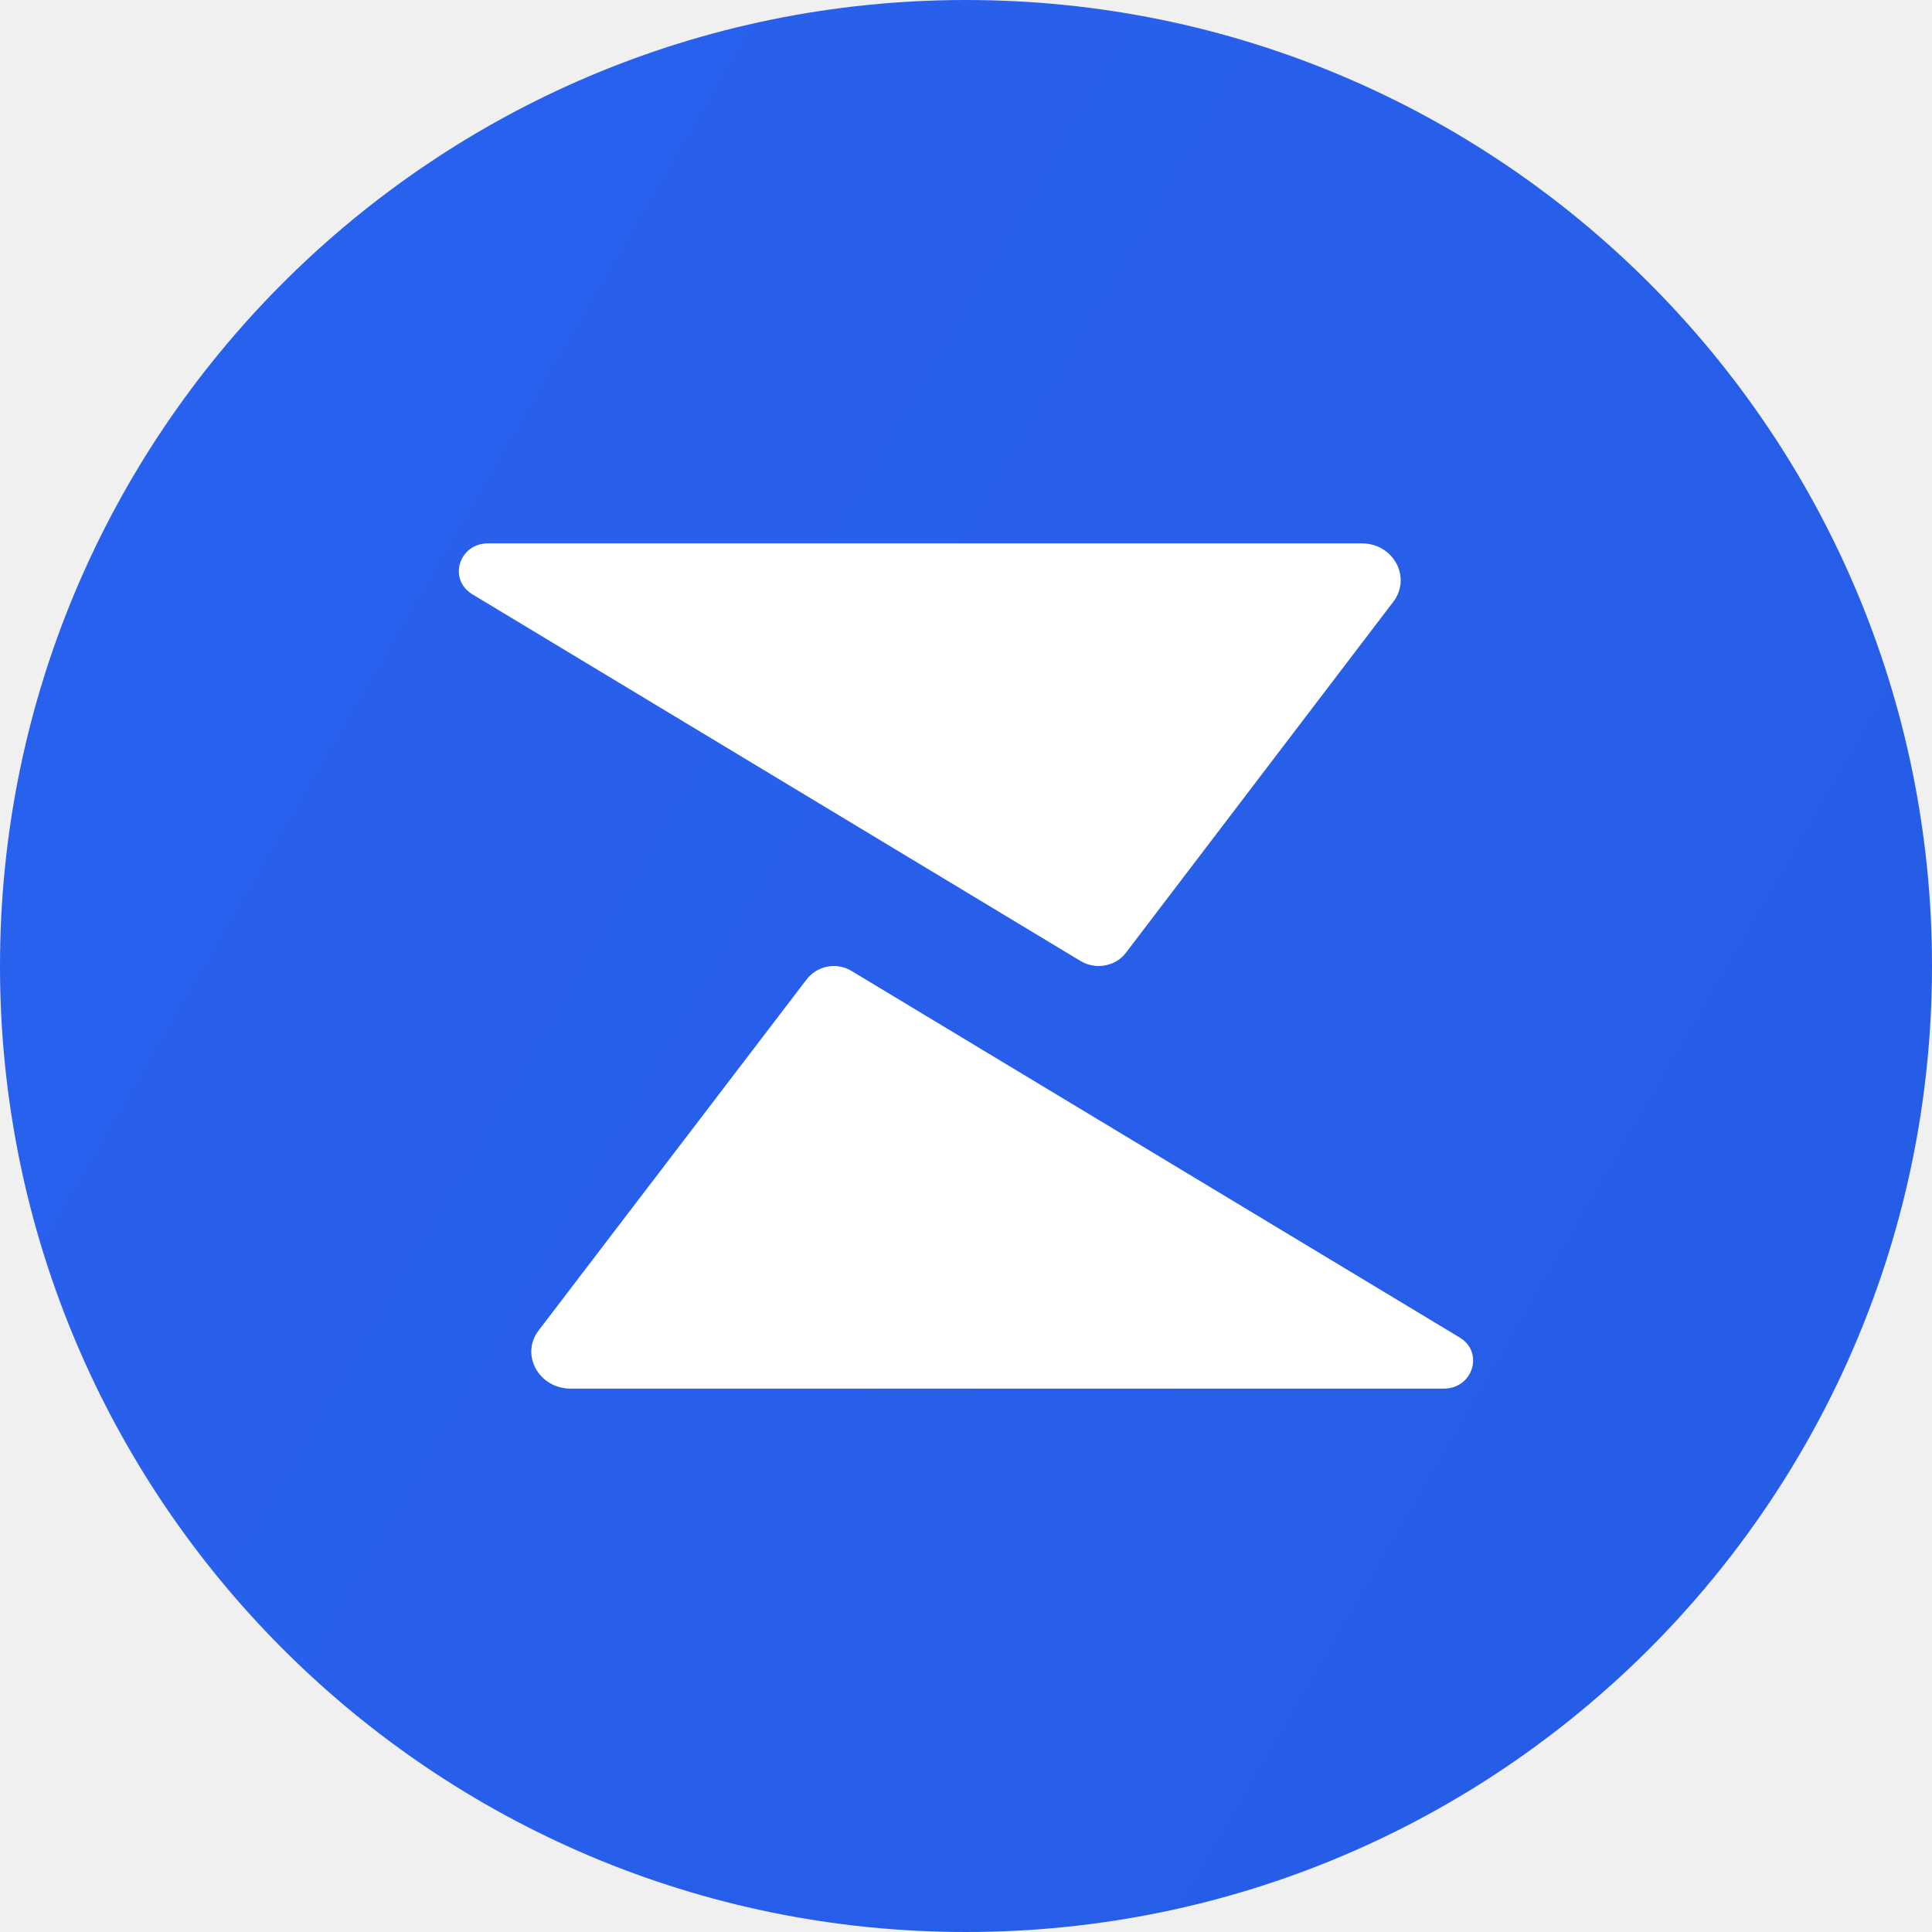
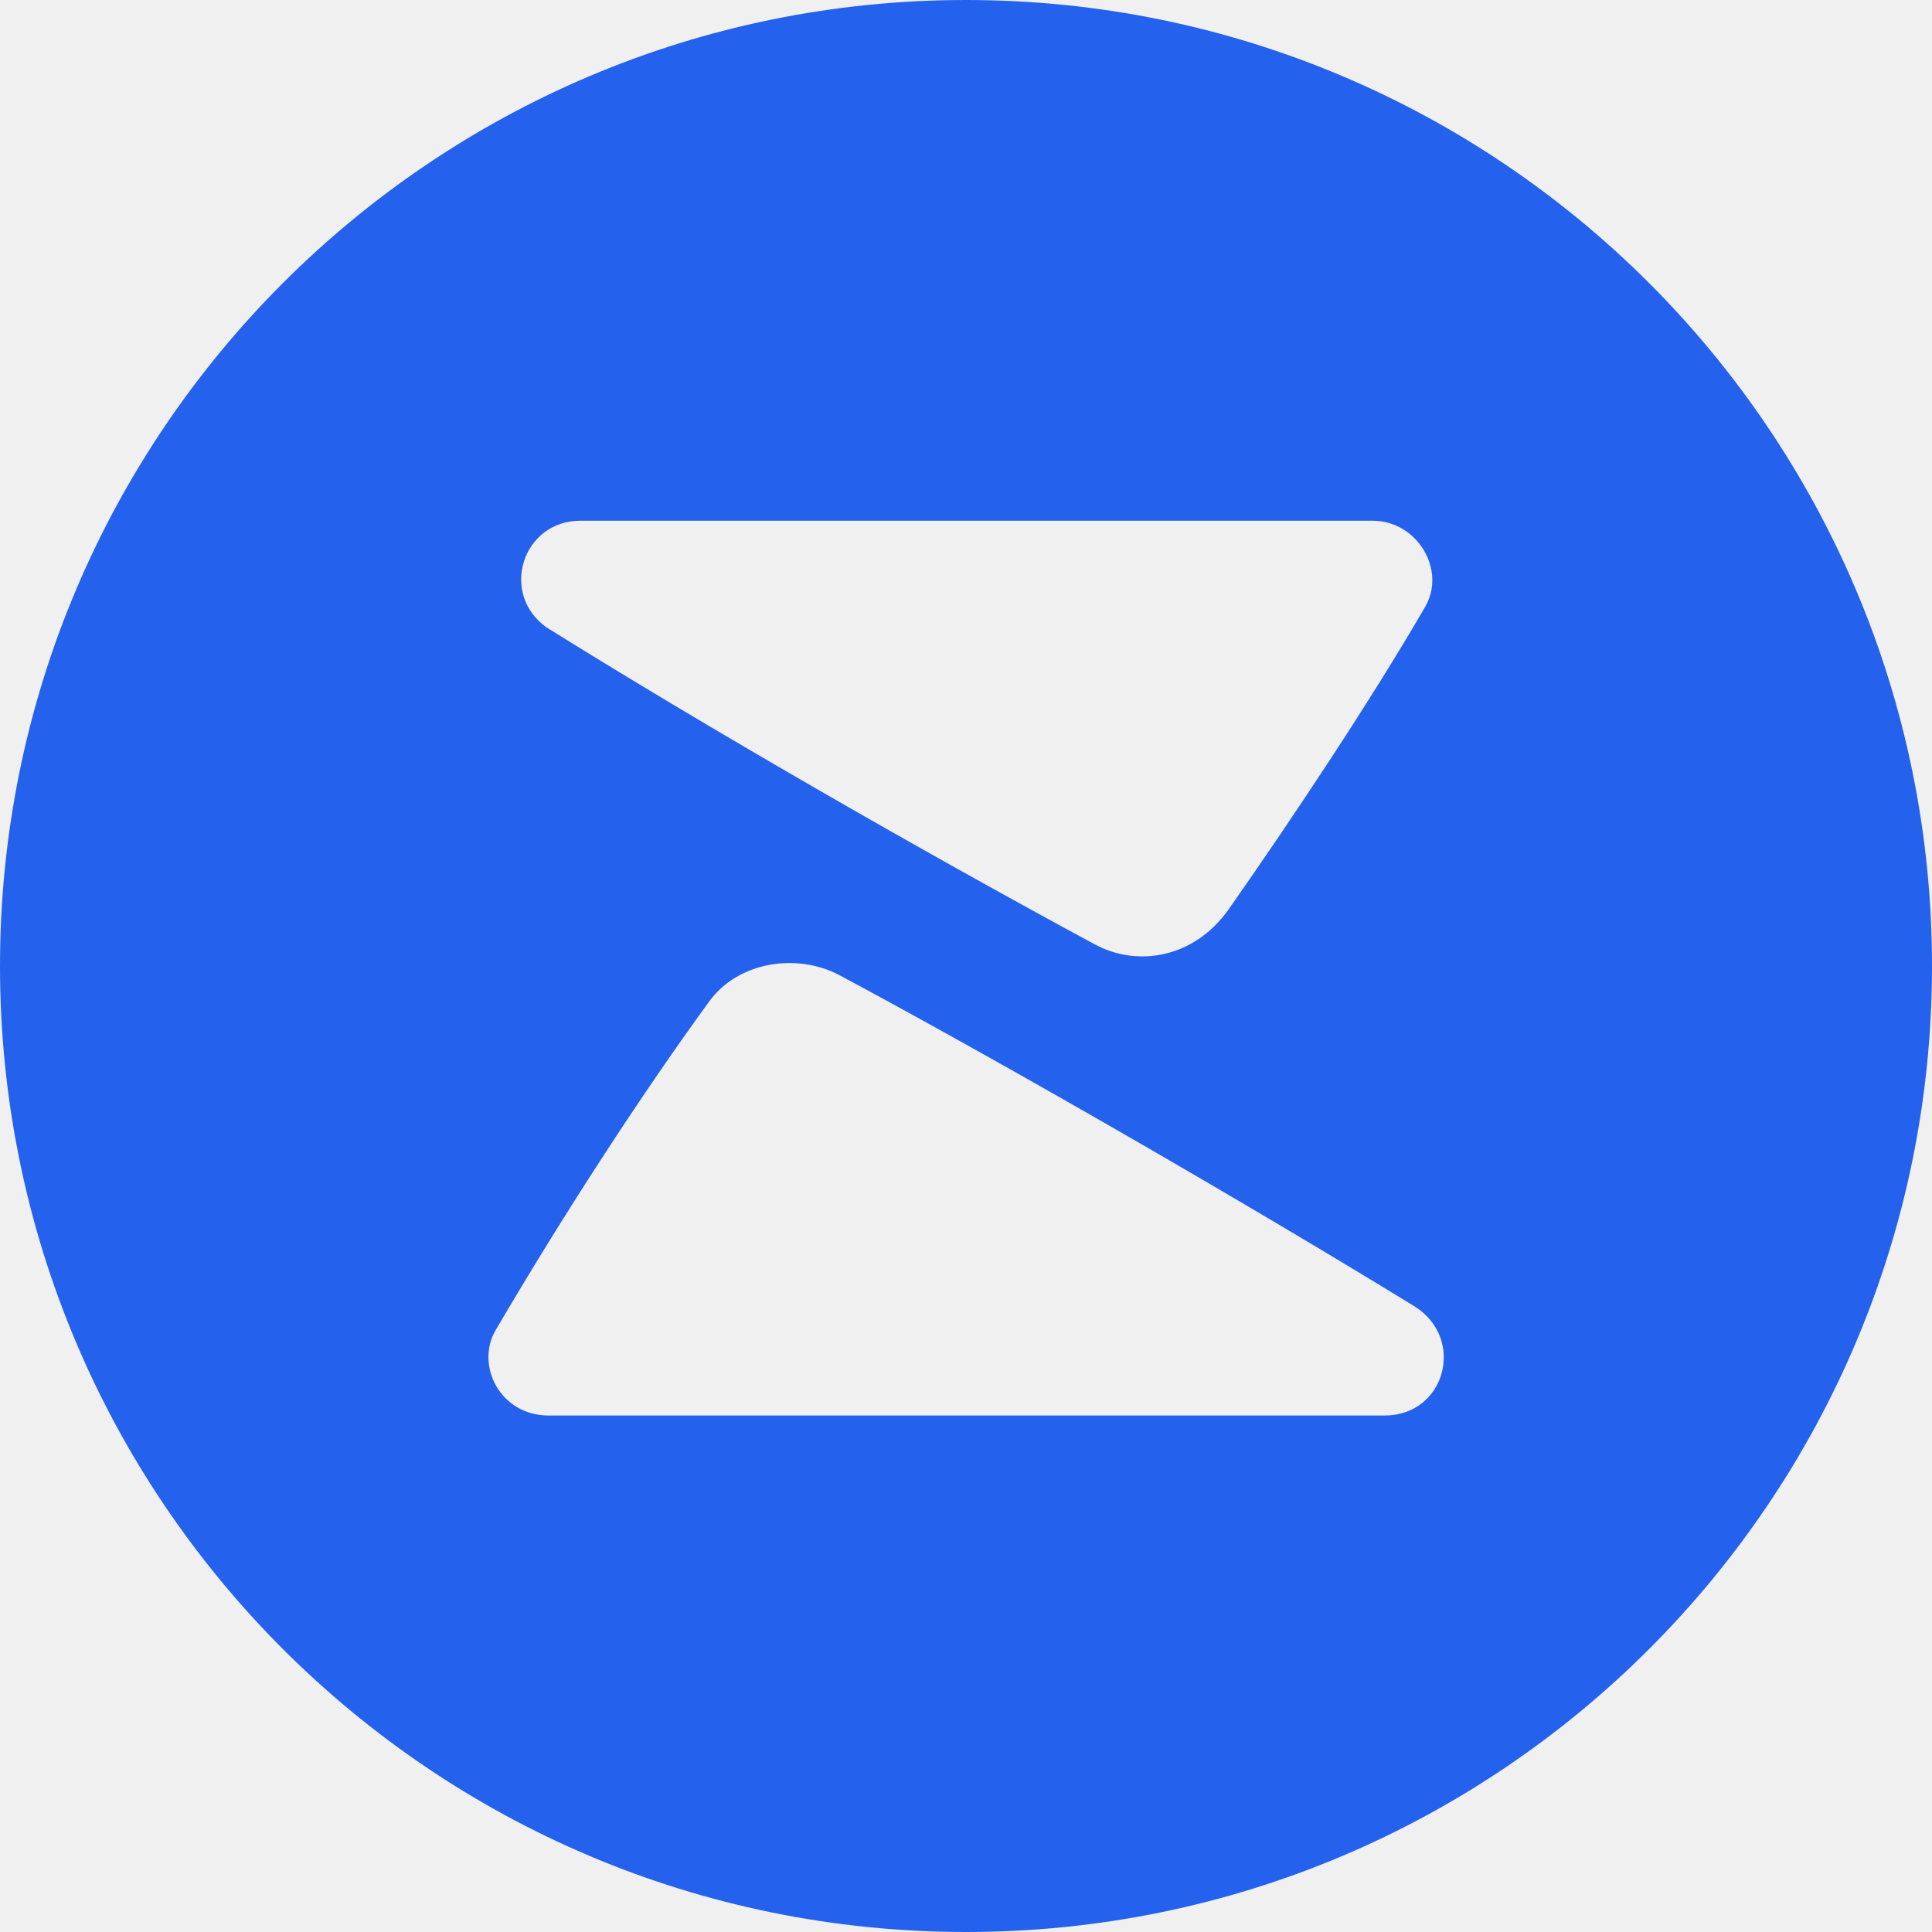
<svg xmlns="http://www.w3.org/2000/svg" viewBox="0 0 64 64">
-   <g transform="scale(.0625)">
-     <rect width="1024" height="1024" fill="url(#zr-a)" rx="512" />
-     <path fill="#fff" d="M258.64 288c-15.35 0-21.27 18.99-8.38 26.92l322.32 194.35c8.04 4.95 18.76 3 24.29-4.43L738.59 318.8c9.63-12.92-.1-30.79-16.78-30.79zm506.61 448c15.35 0 21.42-19.09 8.54-27.02L451.37 514.65c-8.03-4.94-18.49-2.74-24.02 4.68l-142 186.01c-9.63 12.93.41 30.66 17.09 30.66z" />
-     <defs>
-       <linearGradient id="zr-a" x1="0" x2="1209.97" y1="0" y2="704.7" gradientUnits="userSpaceOnUse">
-         <stop stop-color="#2962ef" />
-         <stop offset="1" stop-color="#255ce5" />
-       </linearGradient>
-     </defs>
+   <g>
+     <path fill="#2461ED" fill-rule="evenodd" d="M32 0c17.67 0 32 14.33 32 32S49.68 64 32 64 0 49.67 0 32 14.33 0 32 0m-4.2 32.3c-1.4-.74-3.35-.45-4.31.88-2.16 2.96-4.76 6.94-7.07 10.88-.68 1.16.14 2.83 1.75 2.83h27.7c2.01 0 2.7-2.55.98-3.62C41.26 39.84 33.4 35.3 27.8 32.3m-8.58-15.05c-1.9 0-2.69 2.4-1.12 3.53 5.3 3.31 12.36 7.37 18.16 10.5 1.4.76 3.29.48 4.45-1.17 2.15-3.07 4.72-6.94 6.49-9.99.73-1.23-.25-2.86-1.71-2.87z" />
  </g>
</svg>
